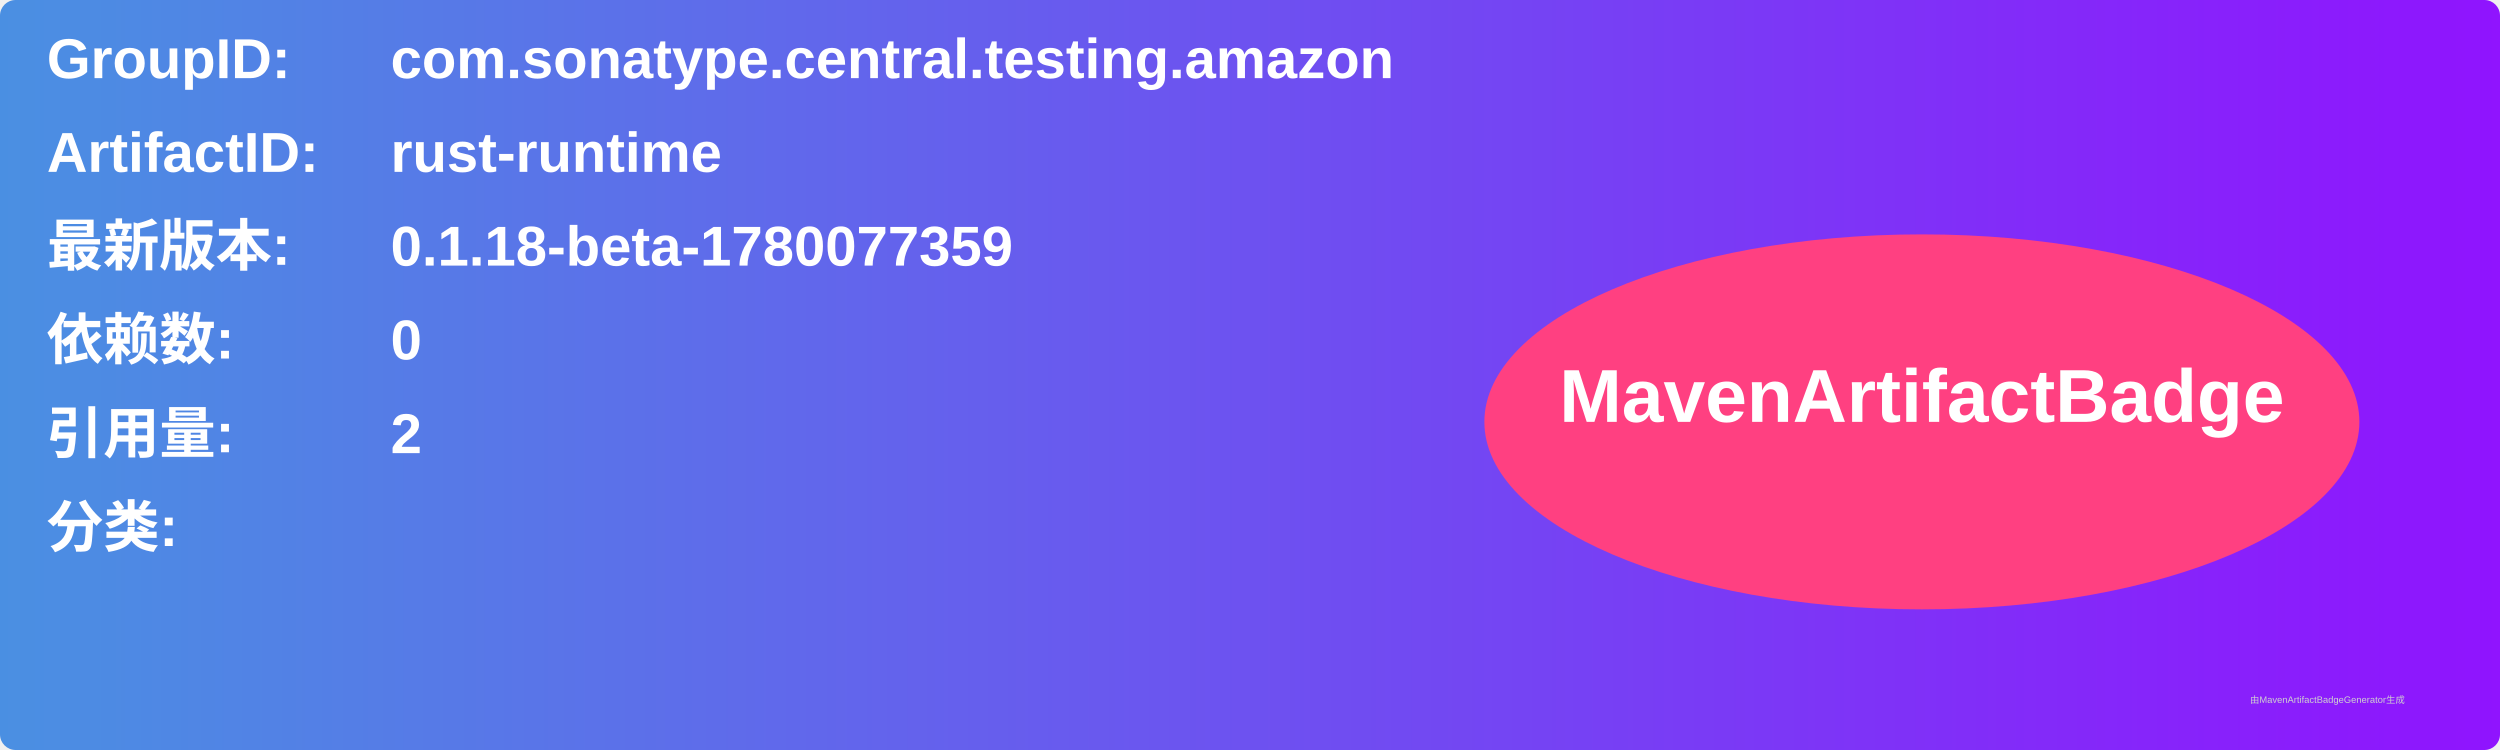
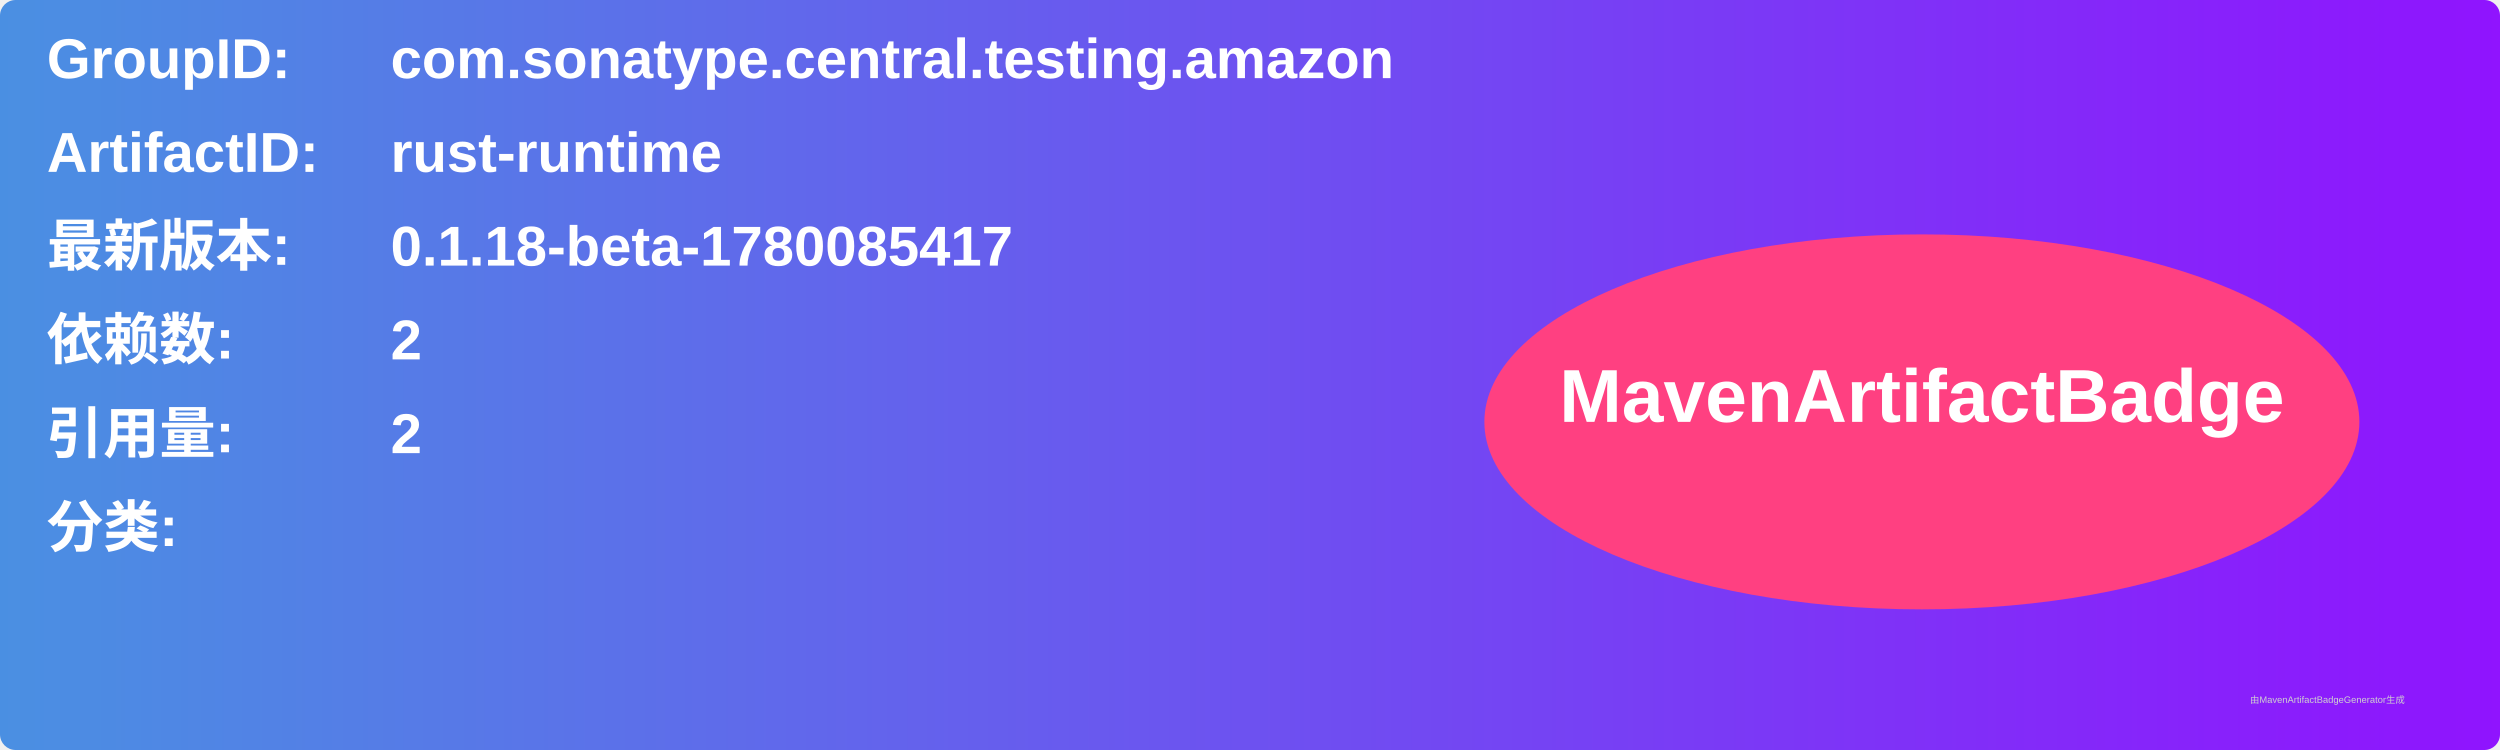
<svg xmlns="http://www.w3.org/2000/svg" width="800" height="240" viewBox="0 0 800 240">
  <linearGradient id="grad" x1="0%" y1="0%" x2="100%" y2="0%">
    <stop offset="0%" stop-color="#4a90e2" />
    <stop offset="100%" stop-color="#9013fe" />
  </linearGradient>
  <rect width="100%" height="100%" rx="5" ry="5" fill="url(#grad)" />
  <g transform="translate(15, 15)">
    <text x="0" y="10" font-family="Arial" font-size="18" fill="white" font-weight="bold" width="260">GroupID:</text>
    <text x="110" y="10" font-family="Arial" font-size="18" fill="white" font-weight="bold" width="460">com.sonatype.central.testing.amazon</text>
    <text x="0" y="40" font-family="Arial" font-size="18" fill="white" font-weight="bold" width="260">ArtifactID:</text>
    <text x="110" y="40" font-family="Arial" font-size="18" fill="white" font-weight="bold" width="460">rust-runtime</text>
    <text x="0" y="70" font-family="Arial" font-size="18" fill="white" font-weight="bold">最新版本:</text>
    <text x="110" y="70" font-family="Arial" font-size="18" fill="white" font-weight="bold">
-       <tspan font-weight="bold">0.1.18-beta-1780077359</tspan>
+       <tspan font-weight="bold">0.1.18-beta-1780085417</tspan>
    </text>
    <text x="0" y="100" font-family="Arial" font-size="18" fill="white" font-weight="bold">依赖数: </text>
    <text x="110" y="100" font-family="Arial" font-size="18" fill="white">
-       <tspan font-weight="bold">0</tspan>
+       <tspan font-weight="bold">2</tspan>
    </text>
    <text x="0" y="130" font-family="Arial" font-size="18" fill="white" font-weight="bold">引用量: </text>
    <text x="110" y="130" font-family="Arial" font-size="18" fill="white">
      <tspan font-weight="bold">2</tspan>
    </text>
    <text x="0" y="160" font-family="Arial" font-size="18" fill="white" font-weight="bold">分类:</text>
    <text x="10" y="190" font-family="Arial" font-size="10" fill="white">
      <tspan font-weight="bold" />
    </text>
    <ellipse cx="600" cy="120" rx="140" ry="60" fill="#ff4081" />
    <text x="600" y="120" text-anchor="middle" font-family="Arial" font-size="24" fill="white" font-weight="bold">MavenArtifactBadge</text>
  </g>
  <text x="720" y="225" font-family="Arial" font-size="3" fill="#d0d0d0">由MavenArtifactBadgeGenerator生成</text>
</svg>
